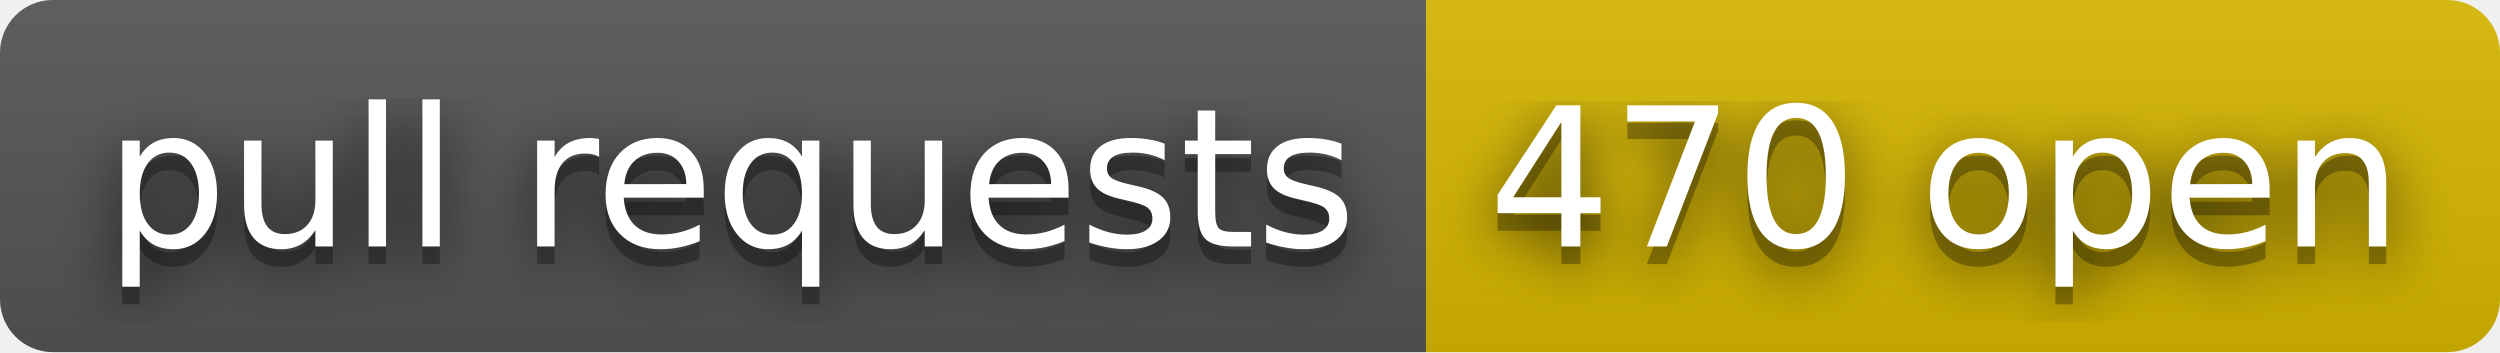
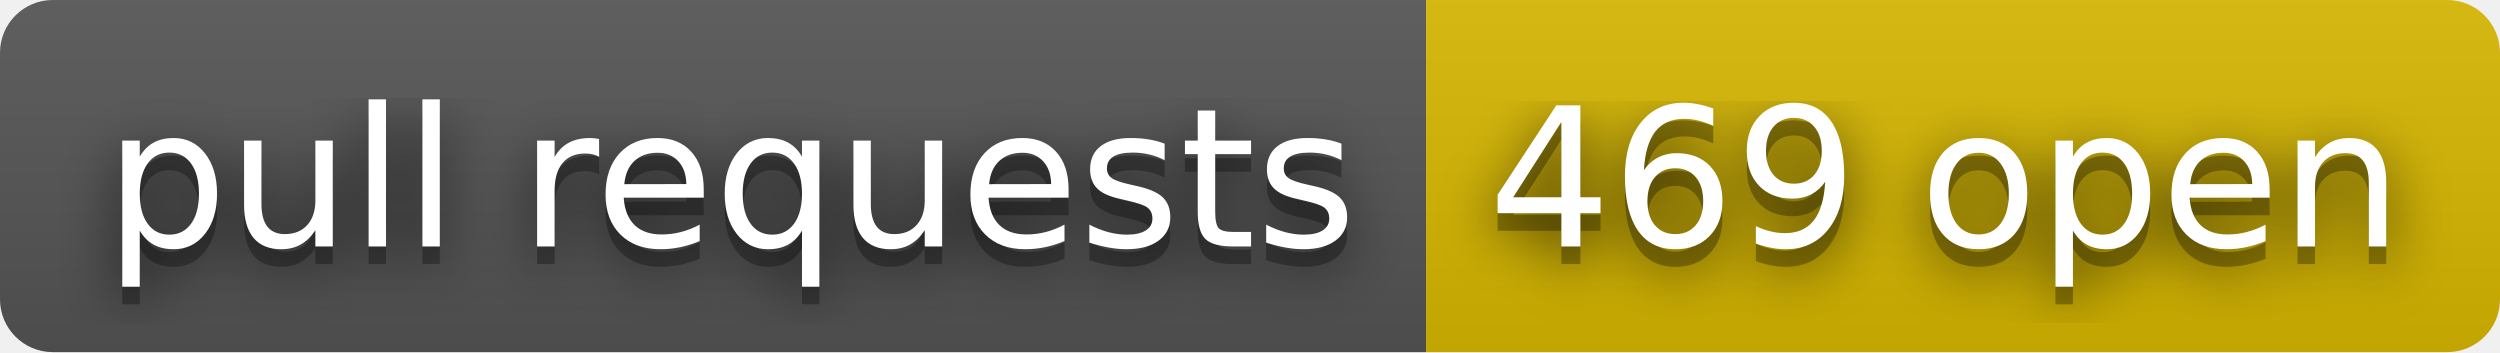
- <svg xmlns="http://www.w3.org/2000/svg" width="142" height="20" role="img" aria-label="pull requests: 470 open">
+ <svg xmlns="http://www.w3.org/2000/svg" width="142" height="20" role="img" aria-label="pull requests: 469 open">
  <filter id="blur">
    <feGaussianBlur stdDeviation="16" />
  </filter>
  <linearGradient id="s" x2="0" y2="100%">
    <stop offset="0" stop-color="#bbb" stop-opacity=".1" />
    <stop offset="1" stop-opacity=".1" />
  </linearGradient>
  <clipPath id="r">
    <rect width="142" height="20" rx="3" />
  </clipPath>
  <g clip-path="url(#r)">
    <rect width="81" height="20" fill="#555" />
    <rect x="81" width="61" height="20" fill="#d8b800" />
    <rect width="142" height="20" fill="url(#s)" />
  </g>
  <g fill="#fff" text-anchor="middle" font-family="Verdana,Geneva,DejaVu Sans,sans-serif" text-rendering="geometricPrecision" font-size="110">
    <g transform="scale(.1)">
      <g aria-hidden="true" fill="#010101">
        <text x="415" y="150" fill-opacity=".8" filter="url(#blur)" textLength="710">pull requests</text>
        <text x="415" y="150" fill-opacity=".3" textLength="710">pull requests</text>
      </g>
      <text x="415" y="140" textLength="710">pull requests</text>
    </g>
    <g transform="scale(.1)">
      <g aria-hidden="true" fill="#010101">
-         <text x="1105" y="150" fill-opacity=".8" filter="url(#blur)" textLength="510">470 open</text>
-         <text x="1105" y="150" fill-opacity=".3" textLength="510">470 open</text>
+         <text x="1105" y="150" fill-opacity=".8" filter="url(#blur)" textLength="510">469 open</text>
+         <text x="1105" y="150" fill-opacity=".3" textLength="510">469 open</text>
      </g>
-       <text x="1105" y="140" textLength="510">470 open</text>
+       <text x="1105" y="140" textLength="510">469 open</text>
    </g>
  </g>
</svg>
